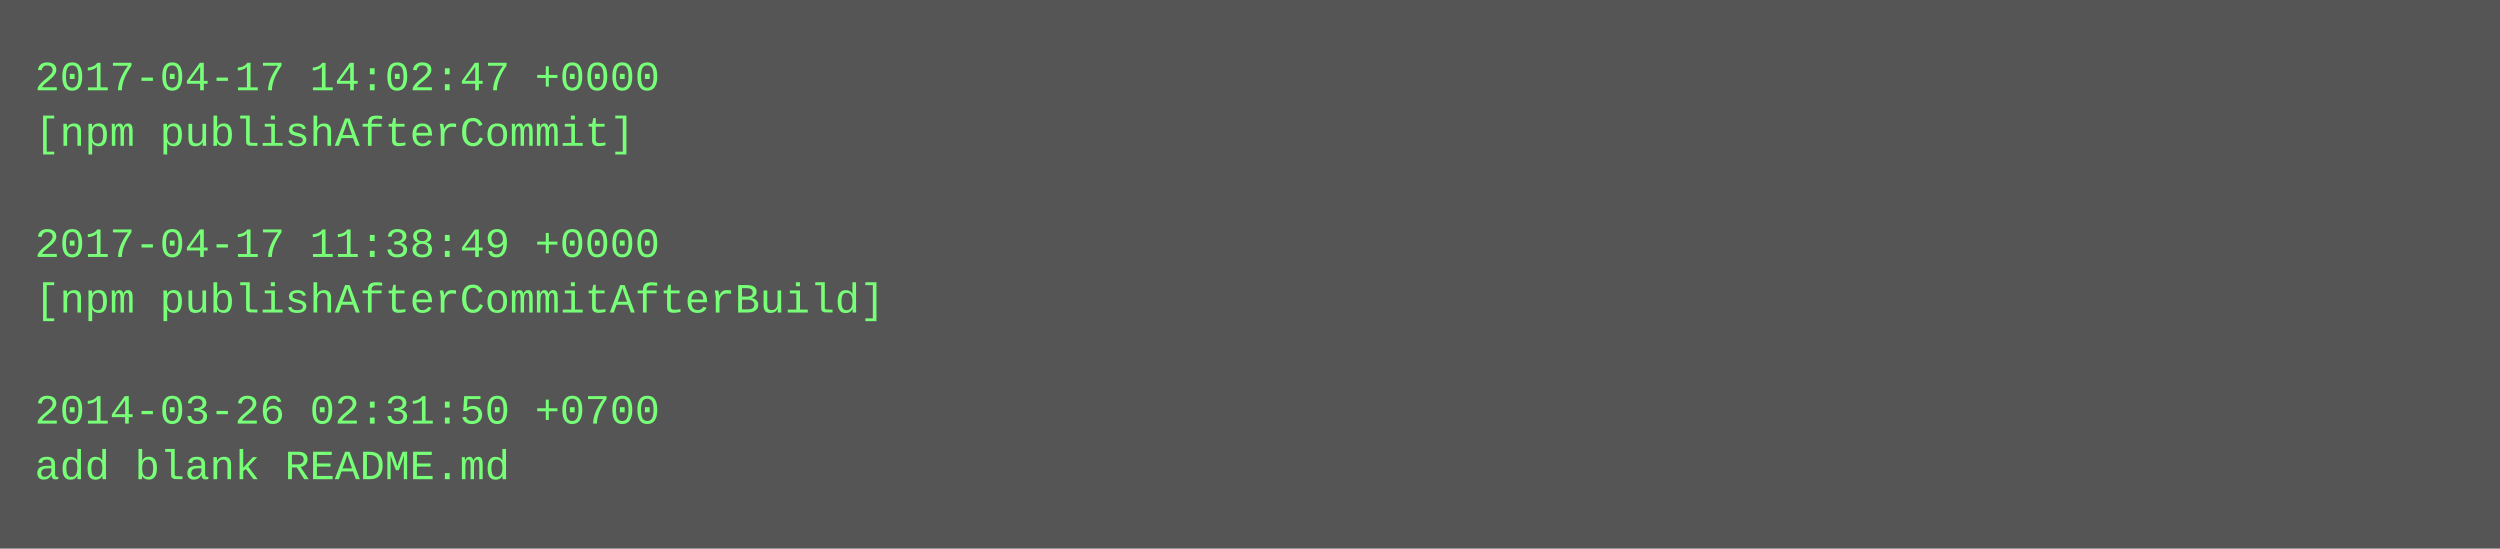
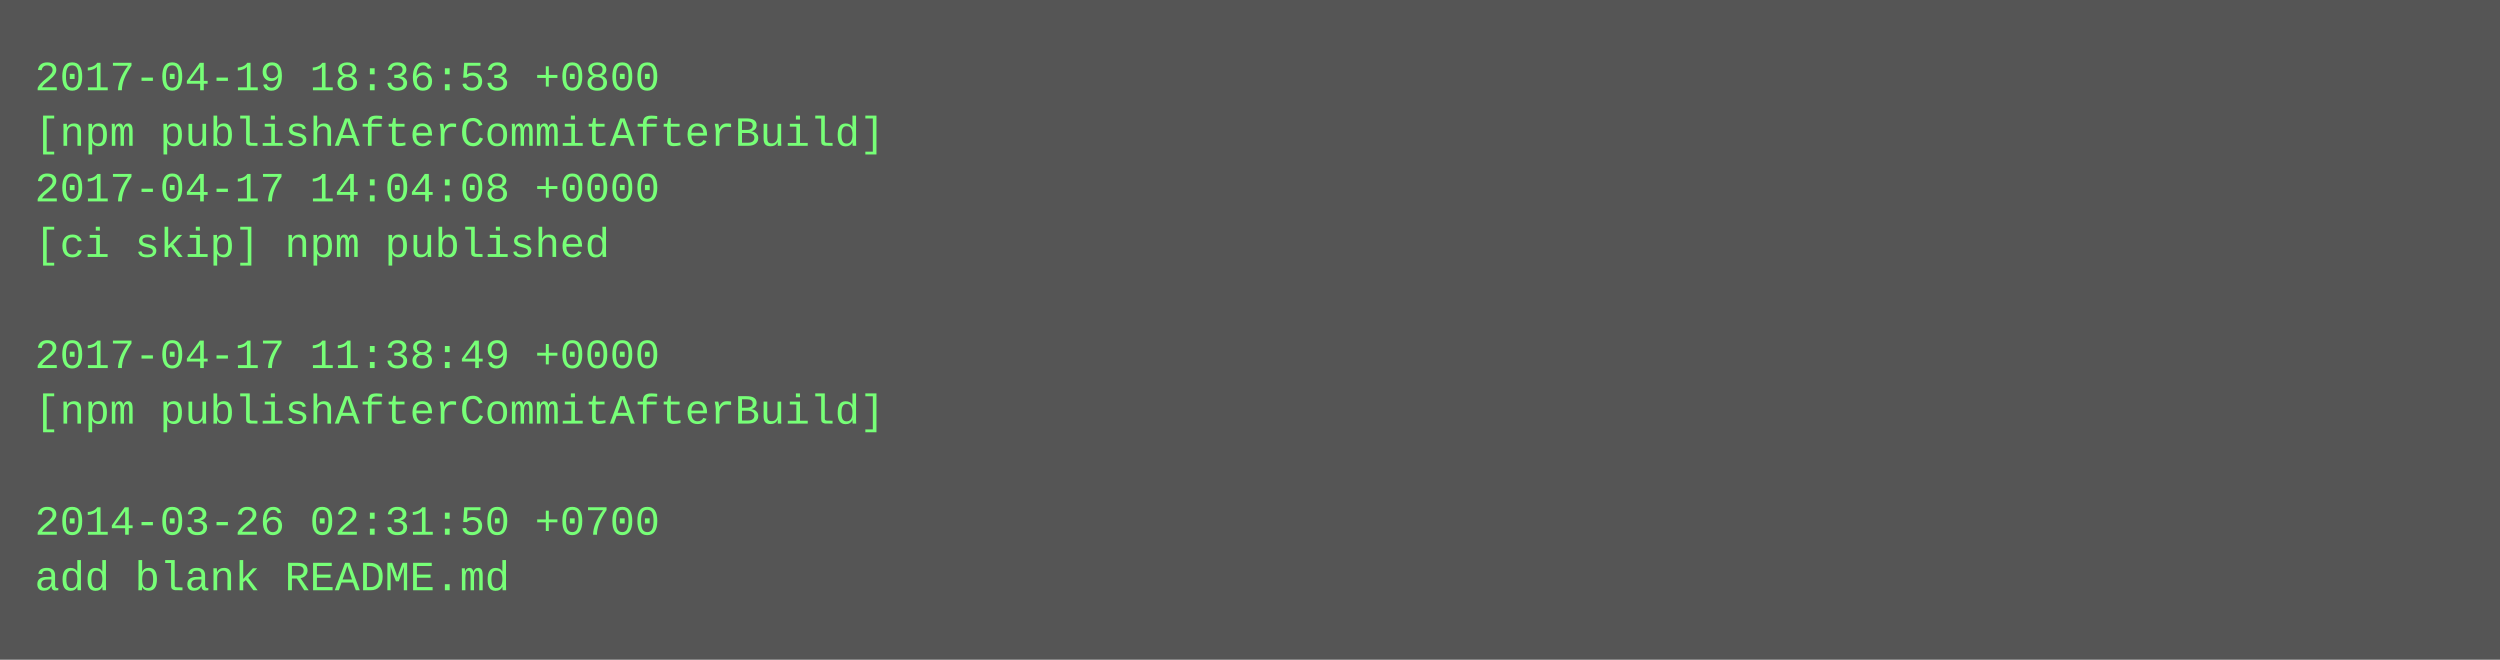
- <svg xmlns="http://www.w3.org/2000/svg" height="158" width="720">
-   <rect height="158" fill="#555" width="720" />
+ <svg xmlns="http://www.w3.org/2000/svg" height="190" width="720">
+   <rect height="190" fill="#555" width="720" />
  <text fill="#7f7" font-family="Courier New" font-size="12" xml:space="preserve">
-     <tspan x="10" y="26">2017-04-17 14:02:47 +0000</tspan>
-     <tspan x="10" y="42">[npm publishAfterCommit]</tspan>
-     <tspan x="10" y="58" />
-     <tspan x="10" y="74">2017-04-17 11:38:49 +0000</tspan>
-     <tspan x="10" y="90">[npm publishAfterCommitAfterBuild]</tspan>
-     <tspan x="10" y="106" />
-     <tspan x="10" y="122">2014-03-26 02:31:50 +0700</tspan>
-     <tspan x="10" y="138">add blank README.md</tspan>
+     <tspan x="10" y="26">2017-04-19 18:36:53 +0800</tspan>
+     <tspan x="10" y="42">[npm publishAfterCommitAfterBuild]</tspan>
+     <tspan x="10" y="58">2017-04-17 14:04:08 +0000</tspan>
+     <tspan x="10" y="74">[ci skip] npm published</tspan>
+     <tspan x="10" y="90" />
+     <tspan x="10" y="106">2017-04-17 11:38:49 +0000</tspan>
+     <tspan x="10" y="122">[npm publishAfterCommitAfterBuild]</tspan>
+     <tspan x="10" y="138" />
+     <tspan x="10" y="154">2014-03-26 02:31:50 +0700</tspan>
+     <tspan x="10" y="170">add blank README.md</tspan>
  </text>
</svg>
